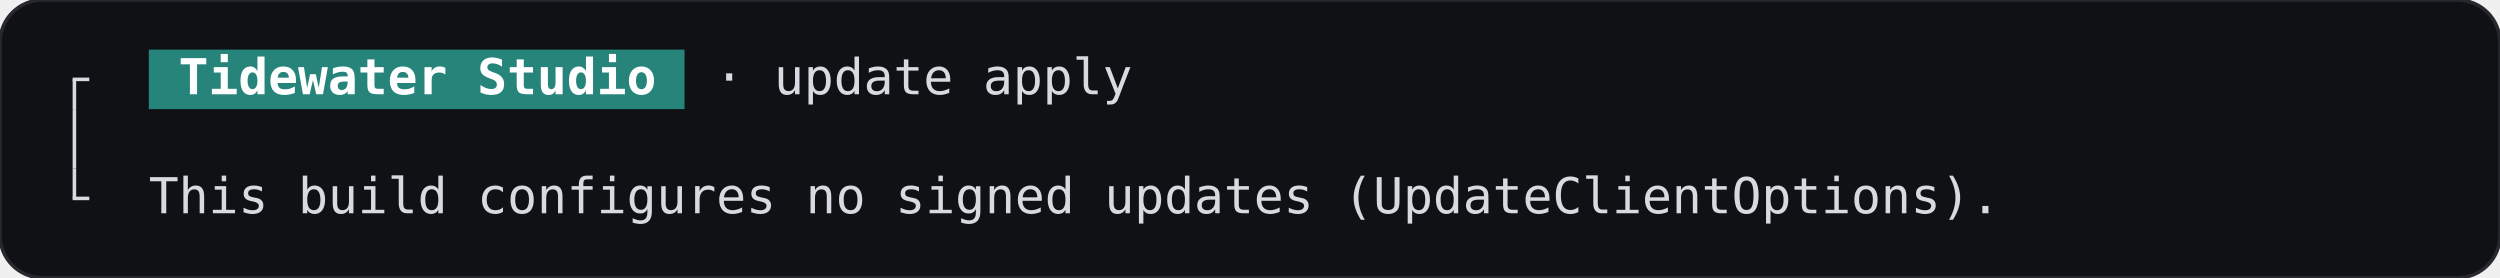
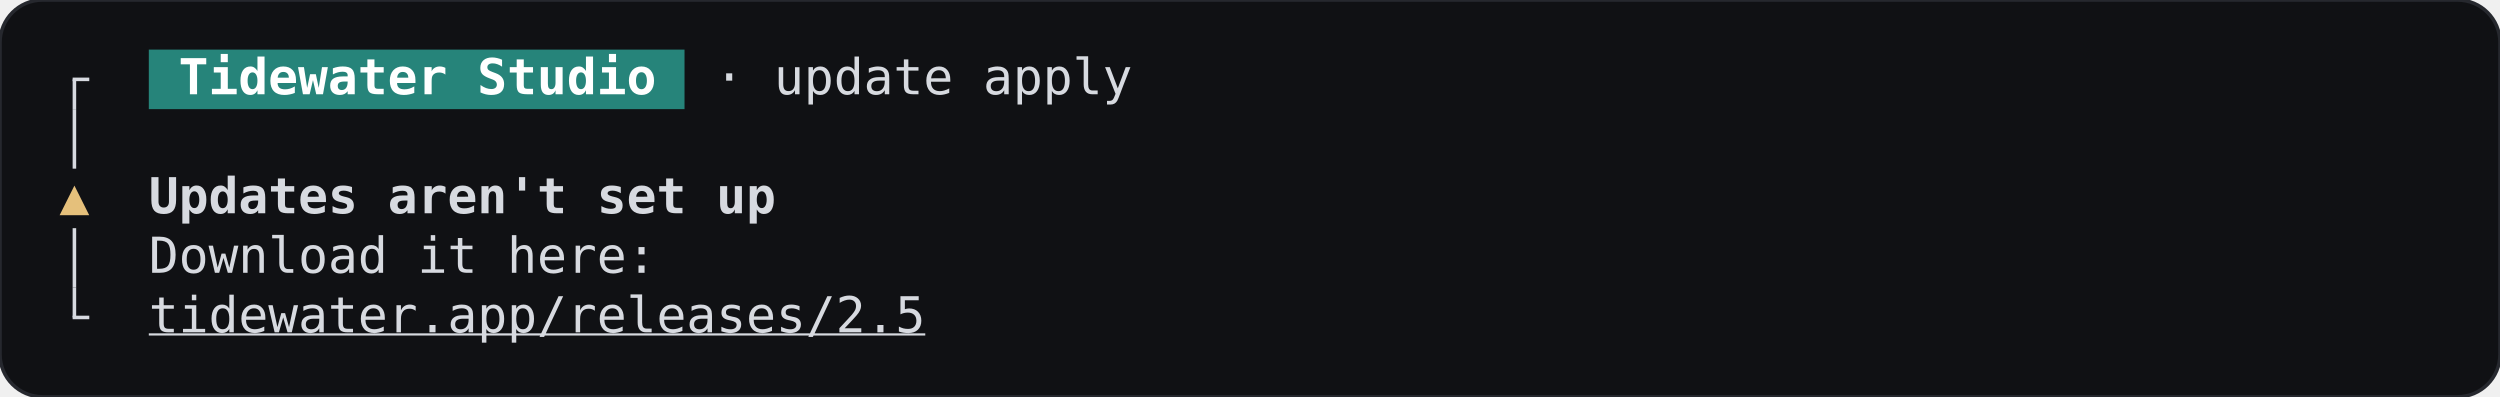
- <svg xmlns="http://www.w3.org/2000/svg" width="705.6" height="78.4" viewBox="0 0 705.6 78.4" role="img" aria-label="update-apply-unconfigured, terminal, dark theme">
-   <rect width="705.6" height="78.4" rx="12" fill="#101114" stroke="#26282e" />
+ <svg xmlns="http://www.w3.org/2000/svg" width="705.6" height="112" viewBox="0 0 705.6 112" role="img" aria-label="update-apply-unconfigured, terminal, dark theme">
+   <rect width="705.6" height="112" rx="12" fill="#101114" stroke="#26282e" />
  <g font-family="JetBrains Mono, ui-monospace, monospace" font-size="14" xml:space="preserve">
    <rect x="42" y="14" width="151.2" height="16.8" fill="#26847a" />
    <rect x="20.5" y="22.4" width="1" height="8.4" fill="#d7dae0" />
    <rect x="20.5" y="21.9" width="4.7" height="1" fill="#d7dae0" />
    <text x="50.4" y="26.6" textLength="134.4" lengthAdjust="spacingAndGlyphs" fill="#ffffff" font-weight="600">Tidewater Studio</text>
    <text x="201.6" y="26.6" textLength="117.6" lengthAdjust="spacingAndGlyphs" fill="#d7dae0">· update apply</text>
    <rect x="20.5" y="30.8" width="1" height="16.8" fill="#d7dae0" />
-     <rect x="20.5" y="47.6" width="1" height="8.4" fill="#d7dae0" />
-     <rect x="20.5" y="55.5" width="4.7" height="1" fill="#d7dae0" />
-     <text x="42" y="60.2" textLength="520.8" lengthAdjust="spacingAndGlyphs" fill="#d7dae0">This build configures no signed updates (UpdateClientOptions).</text>
+     <text x="21" y="60.2" text-anchor="middle" fill="#e5c07b">▲</text>
+     <text x="42" y="60.2" textLength="176.4" lengthAdjust="spacingAndGlyphs" fill="#d7dae0" font-weight="600">Updates aren't set up</text>
+     <rect x="20.5" y="64.4" width="1" height="16.8" fill="#d7dae0" />
+     <text x="42" y="77" textLength="142.8" lengthAdjust="spacingAndGlyphs" fill="#d7dae0">Download it here:</text>
+     <rect x="20.5" y="81.2" width="1" height="8.4" fill="#d7dae0" />
+     <rect x="20.5" y="89.1" width="4.7" height="1" fill="#d7dae0" />
+     <text x="42" y="93.8" textLength="218.4" lengthAdjust="spacingAndGlyphs" fill="#d7dae0" text-decoration="underline">tidewater.app/releases/2.5</text>
  </g>
</svg>
